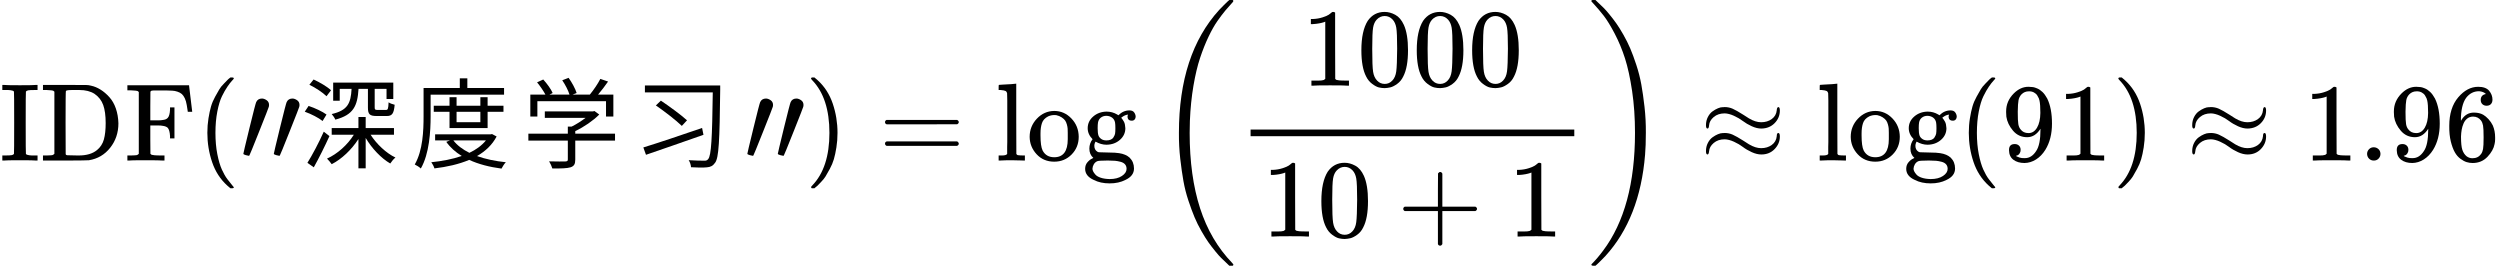
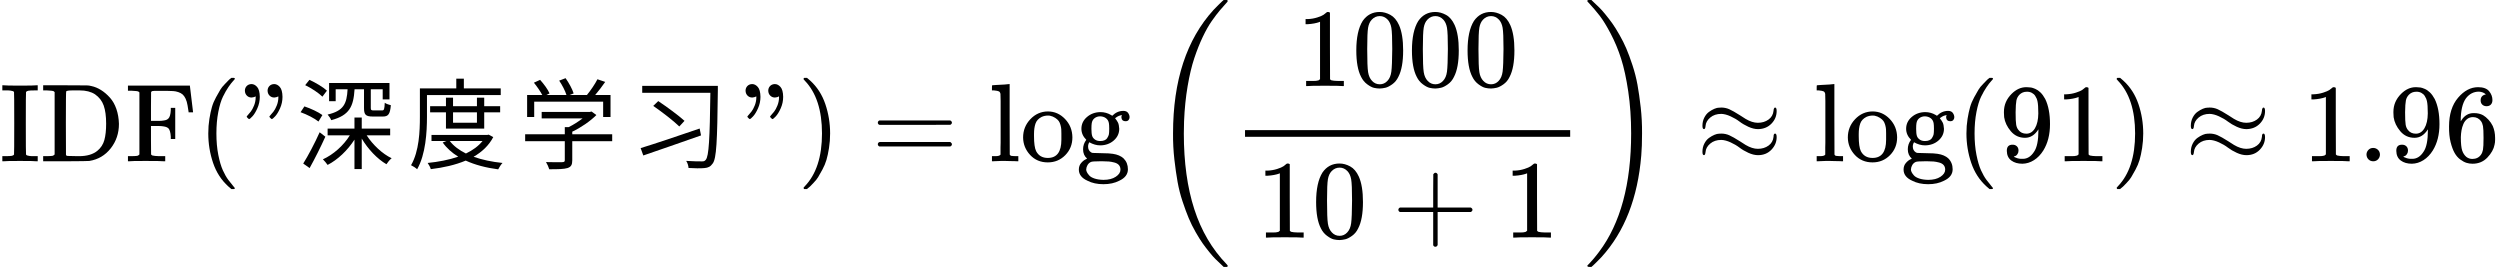
- <svg xmlns="http://www.w3.org/2000/svg" style="vertical-align: -2.148ex;" width="51.063ex" height="5.428ex" role="img" focusable="false" viewBox="0 -1449.5 22569.8 2399">
+ <svg xmlns="http://www.w3.org/2000/svg" style="vertical-align: -2.148ex;" width="50.837ex" height="5.428ex" role="img" focusable="false" viewBox="0 -1449.5 22469.8 2399">
  <g stroke="currentColor" fill="currentColor" stroke-width="0" transform="scale(1,-1)">
    <g data-mml-node="math">
      <g data-mml-node="mtext">
        <path data-c="49" d="M328 0Q307 3 180 3T32 0H21V46H43Q92 46 106 49T126 60Q128 63 128 342Q128 620 126 623Q122 628 118 630T96 635T43 637H21V683H32Q53 680 180 680T328 683H339V637H317Q268 637 254 634T234 623Q232 620 232 342Q232 63 234 60Q238 55 242 53T264 48T317 46H339V0H328Z" />
        <path data-c="44" d="M130 622Q123 629 119 631T103 634T60 637H27V683H228Q399 682 419 682T461 676Q504 667 546 641T626 573T685 470T708 336Q708 210 634 116T442 3Q429 1 228 0H27V46H60Q102 47 111 49T130 61V622ZM593 338Q593 439 571 501T493 602Q439 637 355 637H322H294Q238 637 234 628Q231 624 231 344Q231 62 232 59Q233 49 248 48T339 46H350Q456 46 515 95Q561 133 577 191T593 338Z" transform="translate(361,0)" />
        <path data-c="46" d="M128 619Q121 626 117 628T101 631T58 634H25V680H582V676Q584 670 596 560T610 444V440H570V444Q563 493 561 501Q555 538 543 563T516 601T477 622T431 631T374 633H334H286Q252 633 244 631T233 621Q232 619 232 490V363H284Q287 363 303 363T327 364T349 367T372 373T389 385Q407 403 410 459V480H450V200H410V221Q407 276 389 296Q381 303 371 307T348 313T327 316T303 317T284 317H232V189L233 61Q240 54 245 52T270 48T333 46H360V0H348Q324 3 182 3Q51 3 36 0H25V46H58Q100 47 109 49T128 61V619Z" transform="translate(1125,0)" />
+         <path data-c="28" d="M94 250Q94 319 104 381T127 488T164 576T202 643T244 695T277 729T302 750H315H319Q333 750 333 741Q333 738 316 720T275 667T226 581T184 443T167 250T184 58T225 -81T274 -167T316 -220T333 -241Q333 -250 318 -250H315H302L274 -226Q180 -141 137 -14T94 250Z" transform="translate(1778,0)" />
+         <path data-c="22" d="M34 634Q34 659 50 676T93 694Q121 694 144 668T168 579Q168 525 146 476T101 403T73 379Q69 379 60 388T50 401Q50 404 62 417T88 448T116 500T131 572Q131 584 130 584T125 581T112 576T94 573Q69 573 52 590T34 634ZM238 634Q238 659 254 676T297 694Q325 694 348 668T372 579Q372 525 350 476T305 403T277 379Q273 379 264 388T254 401Q254 404 266 417T292 448T320 500T335 572Q335 584 334 584T329 581T316 576T298 573Q273 573 256 590T238 634Z" transform="translate(2167,0)" />
+         <text data-variant="normal" transform="translate(2667,0) scale(1,-1)" font-size="884px" font-family="serif">深</text>
+         <text data-variant="normal" transform="translate(3667,0) scale(1,-1)" font-size="884px" font-family="serif">度</text>
+         <text data-variant="normal" transform="translate(4667,0) scale(1,-1)" font-size="884px" font-family="serif">学</text>
+         <text data-variant="normal" transform="translate(5667,0) scale(1,-1)" font-size="884px" font-family="serif">习</text>
+         <path data-c="22" d="M34 634Q34 659 50 676T93 694Q121 694 144 668T168 579Q168 525 146 476T101 403T73 379Q69 379 60 388T50 401Q50 404 62 417T88 448T116 500T131 572Q131 584 130 584T125 581T112 576T94 573Q69 573 52 590T34 634ZM238 634Q238 659 254 676T297 694Q325 694 348 668T372 579Q372 525 350 476T305 403T277 379Q273 379 264 388T254 401Q254 404 266 417T292 448T320 500T335 572Q335 584 334 584T329 581T316 576T298 573Q273 573 256 590T238 634Z" transform="translate(6667,0)" />
+         <path data-c="29" d="M60 749L64 750Q69 750 74 750H86L114 726Q208 641 251 514T294 250Q294 182 284 119T261 12T224 -76T186 -143T145 -194T113 -227T90 -246Q87 -249 86 -250H74Q66 -250 63 -250T58 -247T55 -238Q56 -237 66 -225Q221 -64 221 250T66 725Q56 737 55 738Q55 746 60 749Z" transform="translate(7167,0)" />
      </g>
-       <g data-mml-node="mo" transform="translate(1778,0)">
-         <path data-c="28" d="M94 250Q94 319 104 381T127 488T164 576T202 643T244 695T277 729T302 750H315H319Q333 750 333 741Q333 738 316 720T275 667T226 581T184 443T167 250T184 58T225 -81T274 -167T316 -220T333 -241Q333 -250 318 -250H315H302L274 -226Q180 -141 137 -14T94 250Z" />
-       </g>
-       <g data-mml-node="TeXAtom" data-mjx-texclass="ORD" transform="translate(2167,0)">
-         <g data-mml-node="mo">
-           <g data-c="2033">
-             <path data-c="2032" d="M79 43Q73 43 52 49T30 61Q30 68 85 293T146 528Q161 560 198 560Q218 560 240 545T262 501Q262 496 260 486Q259 479 173 263T84 45T79 43Z" />
-             <path data-c="2032" d="M79 43Q73 43 52 49T30 61Q30 68 85 293T146 528Q161 560 198 560Q218 560 240 545T262 501Q262 496 260 486Q259 479 173 263T84 45T79 43Z" transform="translate(275,0)" />
-           </g>
-         </g>
-       </g>
-       <g data-mml-node="mi" transform="translate(2717,0)">
-         <text data-variant="normal" transform="scale(1,-1)" font-size="884px" font-family="serif">深</text>
-       </g>
-       <g data-mml-node="mi" transform="translate(3717,0)">
-         <text data-variant="normal" transform="scale(1,-1)" font-size="884px" font-family="serif">度</text>
-       </g>
-       <g data-mml-node="mi" transform="translate(4717,0)">
-         <text data-variant="normal" transform="scale(1,-1)" font-size="884px" font-family="serif">学</text>
-       </g>
-       <g data-mml-node="mi" transform="translate(5717,0)">
-         <text data-variant="normal" transform="scale(1,-1)" font-size="884px" font-family="serif">习</text>
-       </g>
-       <g data-mml-node="TeXAtom" data-mjx-texclass="ORD" transform="translate(6717,0)">
-         <g data-mml-node="mo">
-           <g data-c="2033">
-             <path data-c="2032" d="M79 43Q73 43 52 49T30 61Q30 68 85 293T146 528Q161 560 198 560Q218 560 240 545T262 501Q262 496 260 486Q259 479 173 263T84 45T79 43Z" />
-             <path data-c="2032" d="M79 43Q73 43 52 49T30 61Q30 68 85 293T146 528Q161 560 198 560Q218 560 240 545T262 501Q262 496 260 486Q259 479 173 263T84 45T79 43Z" transform="translate(275,0)" />
-           </g>
-         </g>
-       </g>
-       <g data-mml-node="mo" transform="translate(7267,0)">
-         <path data-c="29" d="M60 749L64 750Q69 750 74 750H86L114 726Q208 641 251 514T294 250Q294 182 284 119T261 12T224 -76T186 -143T145 -194T113 -227T90 -246Q87 -249 86 -250H74Q66 -250 63 -250T58 -247T55 -238Q56 -237 66 -225Q221 -64 221 250T66 725Q56 737 55 738Q55 746 60 749Z" />
-       </g>
-       <g data-mml-node="mo" transform="translate(7933.8,0)">
+       <g data-mml-node="mo" transform="translate(7833.8,0)">
        <path data-c="3D" d="M56 347Q56 360 70 367H707Q722 359 722 347Q722 336 708 328L390 327H72Q56 332 56 347ZM56 153Q56 168 72 173H708Q722 163 722 153Q722 140 707 133H70Q56 140 56 153Z" />
      </g>
-       <g data-mml-node="mi" transform="translate(8989.6,0)">
+       <g data-mml-node="mi" transform="translate(8889.6,0)">
        <path data-c="6C" d="M42 46H56Q95 46 103 60V68Q103 77 103 91T103 124T104 167T104 217T104 272T104 329Q104 366 104 407T104 482T104 542T103 586T103 603Q100 622 89 628T44 637H26V660Q26 683 28 683L38 684Q48 685 67 686T104 688Q121 689 141 690T171 693T182 694H185V379Q185 62 186 60Q190 52 198 49Q219 46 247 46H263V0H255L232 1Q209 2 183 2T145 3T107 3T57 1L34 0H26V46H42Z" />
        <path data-c="6F" d="M28 214Q28 309 93 378T250 448Q340 448 405 380T471 215Q471 120 407 55T250 -10Q153 -10 91 57T28 214ZM250 30Q372 30 372 193V225V250Q372 272 371 288T364 326T348 362T317 390T268 410Q263 411 252 411Q222 411 195 399Q152 377 139 338T126 246V226Q126 130 145 91Q177 30 250 30Z" transform="translate(278,0)" />
        <path data-c="67" d="M329 409Q373 453 429 453Q459 453 472 434T485 396Q485 382 476 371T449 360Q416 360 412 390Q410 404 415 411Q415 412 416 414V415Q388 412 363 393Q355 388 355 386Q355 385 359 381T368 369T379 351T388 325T392 292Q392 230 343 187T222 143Q172 143 123 171Q112 153 112 133Q112 98 138 81Q147 75 155 75T227 73Q311 72 335 67Q396 58 431 26Q470 -13 470 -72Q470 -139 392 -175Q332 -206 250 -206Q167 -206 107 -175Q29 -140 29 -75Q29 -39 50 -15T92 18L103 24Q67 55 67 108Q67 155 96 193Q52 237 52 292Q52 355 102 398T223 442Q274 442 318 416L329 409ZM299 343Q294 371 273 387T221 404Q192 404 171 388T145 343Q142 326 142 292Q142 248 149 227T179 192Q196 182 222 182Q244 182 260 189T283 207T294 227T299 242Q302 258 302 292T299 343ZM403 -75Q403 -50 389 -34T348 -11T299 -2T245 0H218Q151 0 138 -6Q118 -15 107 -34T95 -74Q95 -84 101 -97T122 -127T170 -155T250 -167Q319 -167 361 -139T403 -75Z" transform="translate(778,0)" />
      </g>
-       <g data-mml-node="mo" transform="translate(10267.6,0)">
+       <g data-mml-node="mo" transform="translate(10167.6,0)">
        <path data-c="2061" d="" />
      </g>
-       <g data-mml-node="mrow" transform="translate(10434.2,0)">
+       <g data-mml-node="mrow" transform="translate(10334.2,0)">
        <g data-mml-node="mo" transform="translate(0 -0.5)">
          <path data-c="28" d="M701 -940Q701 -943 695 -949H664Q662 -947 636 -922T591 -879T537 -818T475 -737T412 -636T350 -511T295 -362T250 -186T221 17T209 251Q209 962 573 1361Q596 1386 616 1405T649 1437T664 1450H695Q701 1444 701 1441Q701 1436 681 1415T629 1356T557 1261T476 1118T400 927T340 675T308 359Q306 321 306 250Q306 -139 400 -430T690 -924Q701 -936 701 -940Z" />
        </g>
        <g data-mml-node="mfrac" transform="translate(736,0)">
          <g data-mml-node="mn" transform="translate(581.2,676)">
            <path data-c="31" d="M213 578L200 573Q186 568 160 563T102 556H83V602H102Q149 604 189 617T245 641T273 663Q275 666 285 666Q294 666 302 660V361L303 61Q310 54 315 52T339 48T401 46H427V0H416Q395 3 257 3Q121 3 100 0H88V46H114Q136 46 152 46T177 47T193 50T201 52T207 57T213 61V578Z" />
            <path data-c="30" d="M96 585Q152 666 249 666Q297 666 345 640T423 548Q460 465 460 320Q460 165 417 83Q397 41 362 16T301 -15T250 -22Q224 -22 198 -16T137 16T82 83Q39 165 39 320Q39 494 96 585ZM321 597Q291 629 250 629Q208 629 178 597Q153 571 145 525T137 333Q137 175 145 125T181 46Q209 16 250 16Q290 16 318 46Q347 76 354 130T362 333Q362 478 354 524T321 597Z" transform="translate(500,0)" />
            <path data-c="30" d="M96 585Q152 666 249 666Q297 666 345 640T423 548Q460 465 460 320Q460 165 417 83Q397 41 362 16T301 -15T250 -22Q224 -22 198 -16T137 16T82 83Q39 165 39 320Q39 494 96 585ZM321 597Q291 629 250 629Q208 629 178 597Q153 571 145 525T137 333Q137 175 145 125T181 46Q209 16 250 16Q290 16 318 46Q347 76 354 130T362 333Q362 478 354 524T321 597Z" transform="translate(1000,0)" />
            <path data-c="30" d="M96 585Q152 666 249 666Q297 666 345 640T423 548Q460 465 460 320Q460 165 417 83Q397 41 362 16T301 -15T250 -22Q224 -22 198 -16T137 16T82 83Q39 165 39 320Q39 494 96 585ZM321 597Q291 629 250 629Q208 629 178 597Q153 571 145 525T137 333Q137 175 145 125T181 46Q209 16 250 16Q290 16 318 46Q347 76 354 130T362 333Q362 478 354 524T321 597Z" transform="translate(1500,0)" />
          </g>
          <g data-mml-node="mrow" transform="translate(220,-686)">
            <g data-mml-node="mn">
              <path data-c="31" d="M213 578L200 573Q186 568 160 563T102 556H83V602H102Q149 604 189 617T245 641T273 663Q275 666 285 666Q294 666 302 660V361L303 61Q310 54 315 52T339 48T401 46H427V0H416Q395 3 257 3Q121 3 100 0H88V46H114Q136 46 152 46T177 47T193 50T201 52T207 57T213 61V578Z" />
              <path data-c="30" d="M96 585Q152 666 249 666Q297 666 345 640T423 548Q460 465 460 320Q460 165 417 83Q397 41 362 16T301 -15T250 -22Q224 -22 198 -16T137 16T82 83Q39 165 39 320Q39 494 96 585ZM321 597Q291 629 250 629Q208 629 178 597Q153 571 145 525T137 333Q137 175 145 125T181 46Q209 16 250 16Q290 16 318 46Q347 76 354 130T362 333Q362 478 354 524T321 597Z" transform="translate(500,0)" />
            </g>
            <g data-mml-node="mo" transform="translate(1222.2,0)">
              <path data-c="2B" d="M56 237T56 250T70 270H369V420L370 570Q380 583 389 583Q402 583 409 568V270H707Q722 262 722 250T707 230H409V-68Q401 -82 391 -82H389H387Q375 -82 369 -68V230H70Q56 237 56 250Z" />
            </g>
            <g data-mml-node="mn" transform="translate(2222.4,0)">
              <path data-c="31" d="M213 578L200 573Q186 568 160 563T102 556H83V602H102Q149 604 189 617T245 641T273 663Q275 666 285 666Q294 666 302 660V361L303 61Q310 54 315 52T339 48T401 46H427V0H416Q395 3 257 3Q121 3 100 0H88V46H114Q136 46 152 46T177 47T193 50T201 52T207 57T213 61V578Z" />
            </g>
          </g>
          <rect width="2922.4" height="60" x="120" y="220" />
        </g>
        <g data-mml-node="mo" transform="translate(3898.4,0) translate(0 -0.5)">
          <path data-c="29" d="M34 1438Q34 1446 37 1448T50 1450H56H71Q73 1448 99 1423T144 1380T198 1319T260 1238T323 1137T385 1013T440 864T485 688T514 485T526 251Q526 134 519 53Q472 -519 162 -860Q139 -885 119 -904T86 -936T71 -949H56Q43 -949 39 -947T34 -937Q88 -883 140 -813Q428 -430 428 251Q428 453 402 628T338 922T245 1146T145 1309T46 1425Q44 1427 42 1429T39 1433T36 1436L34 1438Z" />
        </g>
      </g>
-       <g data-mml-node="mo" transform="translate(15346.4,0)">
+       <g data-mml-node="mo" transform="translate(15246.4,0)">
        <path data-c="2248" d="M55 319Q55 360 72 393T114 444T163 472T205 482Q207 482 213 482T223 483Q262 483 296 468T393 413L443 381Q502 346 553 346Q609 346 649 375T694 454Q694 465 698 474T708 483Q722 483 722 452Q722 386 675 338T555 289Q514 289 468 310T388 357T308 404T224 426Q164 426 125 393T83 318Q81 289 69 289Q55 289 55 319ZM55 85Q55 126 72 159T114 210T163 238T205 248Q207 248 213 248T223 249Q262 249 296 234T393 179L443 147Q502 112 553 112Q609 112 649 141T694 220Q694 249 708 249T722 217Q722 153 675 104T555 55Q514 55 468 76T388 123T308 170T224 192Q164 192 125 159T83 84Q80 55 69 55Q55 55 55 85Z" />
      </g>
-       <g data-mml-node="mi" transform="translate(16402.2,0)">
+       <g data-mml-node="mi" transform="translate(16302.2,0)">
        <path data-c="6C" d="M42 46H56Q95 46 103 60V68Q103 77 103 91T103 124T104 167T104 217T104 272T104 329Q104 366 104 407T104 482T104 542T103 586T103 603Q100 622 89 628T44 637H26V660Q26 683 28 683L38 684Q48 685 67 686T104 688Q121 689 141 690T171 693T182 694H185V379Q185 62 186 60Q190 52 198 49Q219 46 247 46H263V0H255L232 1Q209 2 183 2T145 3T107 3T57 1L34 0H26V46H42Z" />
        <path data-c="6F" d="M28 214Q28 309 93 378T250 448Q340 448 405 380T471 215Q471 120 407 55T250 -10Q153 -10 91 57T28 214ZM250 30Q372 30 372 193V225V250Q372 272 371 288T364 326T348 362T317 390T268 410Q263 411 252 411Q222 411 195 399Q152 377 139 338T126 246V226Q126 130 145 91Q177 30 250 30Z" transform="translate(278,0)" />
        <path data-c="67" d="M329 409Q373 453 429 453Q459 453 472 434T485 396Q485 382 476 371T449 360Q416 360 412 390Q410 404 415 411Q415 412 416 414V415Q388 412 363 393Q355 388 355 386Q355 385 359 381T368 369T379 351T388 325T392 292Q392 230 343 187T222 143Q172 143 123 171Q112 153 112 133Q112 98 138 81Q147 75 155 75T227 73Q311 72 335 67Q396 58 431 26Q470 -13 470 -72Q470 -139 392 -175Q332 -206 250 -206Q167 -206 107 -175Q29 -140 29 -75Q29 -39 50 -15T92 18L103 24Q67 55 67 108Q67 155 96 193Q52 237 52 292Q52 355 102 398T223 442Q274 442 318 416L329 409ZM299 343Q294 371 273 387T221 404Q192 404 171 388T145 343Q142 326 142 292Q142 248 149 227T179 192Q196 182 222 182Q244 182 260 189T283 207T294 227T299 242Q302 258 302 292T299 343ZM403 -75Q403 -50 389 -34T348 -11T299 -2T245 0H218Q151 0 138 -6Q118 -15 107 -34T95 -74Q95 -84 101 -97T122 -127T170 -155T250 -167Q319 -167 361 -139T403 -75Z" transform="translate(778,0)" />
      </g>
-       <g data-mml-node="mo" transform="translate(17680.2,0)">
+       <g data-mml-node="mo" transform="translate(17580.2,0)">
        <path data-c="2061" d="" />
      </g>
-       <g data-mml-node="mo" transform="translate(17680.2,0)">
+       <g data-mml-node="mo" transform="translate(17580.2,0)">
        <path data-c="28" d="M94 250Q94 319 104 381T127 488T164 576T202 643T244 695T277 729T302 750H315H319Q333 750 333 741Q333 738 316 720T275 667T226 581T184 443T167 250T184 58T225 -81T274 -167T316 -220T333 -241Q333 -250 318 -250H315H302L274 -226Q180 -141 137 -14T94 250Z" />
      </g>
-       <g data-mml-node="mn" transform="translate(18069.2,0)">
+       <g data-mml-node="mn" transform="translate(17969.2,0)">
        <path data-c="39" d="M352 287Q304 211 232 211Q154 211 104 270T44 396Q42 412 42 436V444Q42 537 111 606Q171 666 243 666Q245 666 249 666T257 665H261Q273 665 286 663T323 651T370 619T413 560Q456 472 456 334Q456 194 396 97Q361 41 312 10T208 -22Q147 -22 108 7T68 93T121 149Q143 149 158 135T173 96Q173 78 164 65T148 49T135 44L131 43Q131 41 138 37T164 27T206 22H212Q272 22 313 86Q352 142 352 280V287ZM244 248Q292 248 321 297T351 430Q351 508 343 542Q341 552 337 562T323 588T293 615T246 625Q208 625 181 598Q160 576 154 546T147 441Q147 358 152 329T172 282Q197 248 244 248Z" />
        <path data-c="31" d="M213 578L200 573Q186 568 160 563T102 556H83V602H102Q149 604 189 617T245 641T273 663Q275 666 285 666Q294 666 302 660V361L303 61Q310 54 315 52T339 48T401 46H427V0H416Q395 3 257 3Q121 3 100 0H88V46H114Q136 46 152 46T177 47T193 50T201 52T207 57T213 61V578Z" transform="translate(500,0)" />
      </g>
-       <g data-mml-node="mo" transform="translate(19069.2,0)">
+       <g data-mml-node="mo" transform="translate(18969.2,0)">
        <path data-c="29" d="M60 749L64 750Q69 750 74 750H86L114 726Q208 641 251 514T294 250Q294 182 284 119T261 12T224 -76T186 -143T145 -194T113 -227T90 -246Q87 -249 86 -250H74Q66 -250 63 -250T58 -247T55 -238Q56 -237 66 -225Q221 -64 221 250T66 725Q56 737 55 738Q55 746 60 749Z" />
      </g>
-       <g data-mml-node="mo" transform="translate(19736,0)">
+       <g data-mml-node="mo" transform="translate(19636,0)">
        <path data-c="2248" d="M55 319Q55 360 72 393T114 444T163 472T205 482Q207 482 213 482T223 483Q262 483 296 468T393 413L443 381Q502 346 553 346Q609 346 649 375T694 454Q694 465 698 474T708 483Q722 483 722 452Q722 386 675 338T555 289Q514 289 468 310T388 357T308 404T224 426Q164 426 125 393T83 318Q81 289 69 289Q55 289 55 319ZM55 85Q55 126 72 159T114 210T163 238T205 248Q207 248 213 248T223 249Q262 249 296 234T393 179L443 147Q502 112 553 112Q609 112 649 141T694 220Q694 249 708 249T722 217Q722 153 675 104T555 55Q514 55 468 76T388 123T308 170T224 192Q164 192 125 159T83 84Q80 55 69 55Q55 55 55 85Z" />
      </g>
-       <g data-mml-node="mn" transform="translate(20791.8,0)">
+       <g data-mml-node="mn" transform="translate(20691.8,0)">
        <path data-c="31" d="M213 578L200 573Q186 568 160 563T102 556H83V602H102Q149 604 189 617T245 641T273 663Q275 666 285 666Q294 666 302 660V361L303 61Q310 54 315 52T339 48T401 46H427V0H416Q395 3 257 3Q121 3 100 0H88V46H114Q136 46 152 46T177 47T193 50T201 52T207 57T213 61V578Z" />
        <path data-c="2E" d="M78 60Q78 84 95 102T138 120Q162 120 180 104T199 61Q199 36 182 18T139 0T96 17T78 60Z" transform="translate(500,0)" />
        <path data-c="39" d="M352 287Q304 211 232 211Q154 211 104 270T44 396Q42 412 42 436V444Q42 537 111 606Q171 666 243 666Q245 666 249 666T257 665H261Q273 665 286 663T323 651T370 619T413 560Q456 472 456 334Q456 194 396 97Q361 41 312 10T208 -22Q147 -22 108 7T68 93T121 149Q143 149 158 135T173 96Q173 78 164 65T148 49T135 44L131 43Q131 41 138 37T164 27T206 22H212Q272 22 313 86Q352 142 352 280V287ZM244 248Q292 248 321 297T351 430Q351 508 343 542Q341 552 337 562T323 588T293 615T246 625Q208 625 181 598Q160 576 154 546T147 441Q147 358 152 329T172 282Q197 248 244 248Z" transform="translate(778,0)" />
        <path data-c="36" d="M42 313Q42 476 123 571T303 666Q372 666 402 630T432 550Q432 525 418 510T379 495Q356 495 341 509T326 548Q326 592 373 601Q351 623 311 626Q240 626 194 566Q147 500 147 364L148 360Q153 366 156 373Q197 433 263 433H267Q313 433 348 414Q372 400 396 374T435 317Q456 268 456 210V192Q456 169 451 149Q440 90 387 34T253 -22Q225 -22 199 -14T143 16T92 75T56 172T42 313ZM257 397Q227 397 205 380T171 335T154 278T148 216Q148 133 160 97T198 39Q222 21 251 21Q302 21 329 59Q342 77 347 104T352 209Q352 289 347 316T329 361Q302 397 257 397Z" transform="translate(1278,0)" />
      </g>
    </g>
  </g>
</svg>
